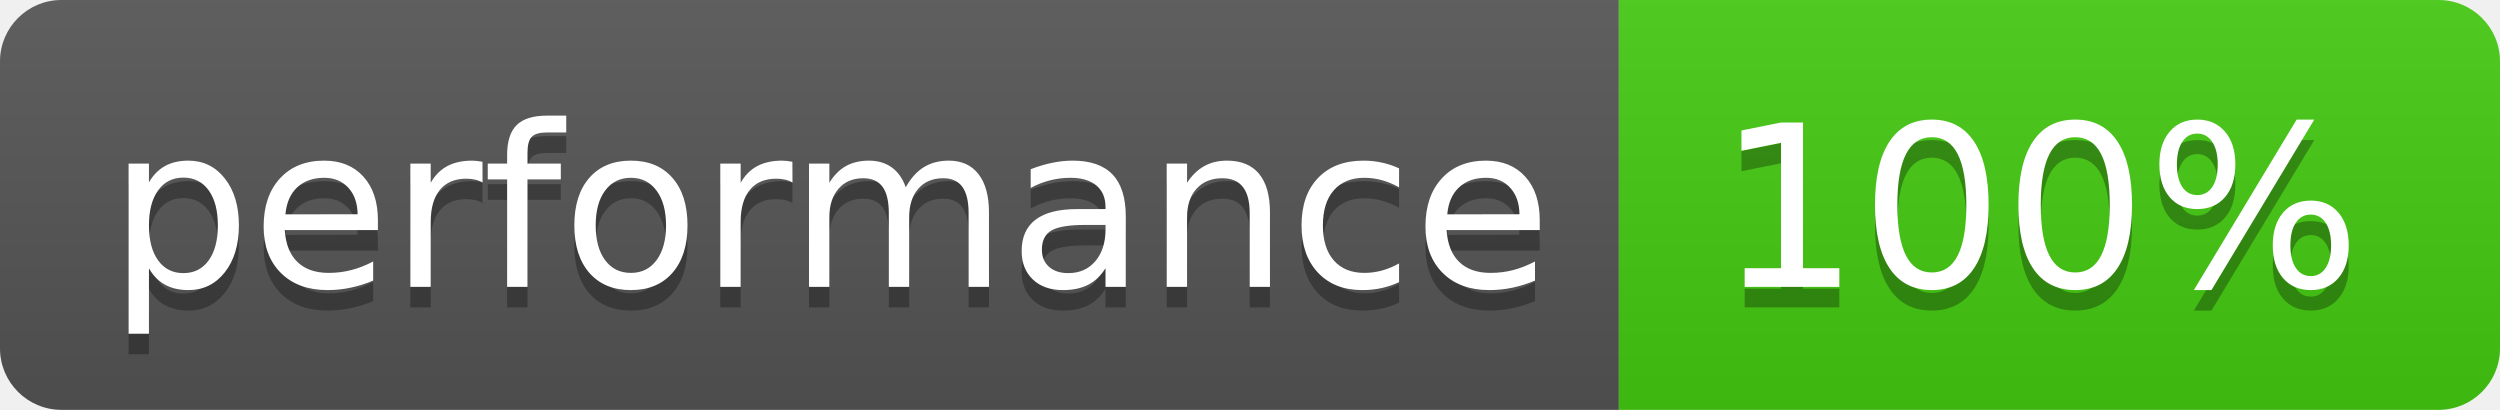
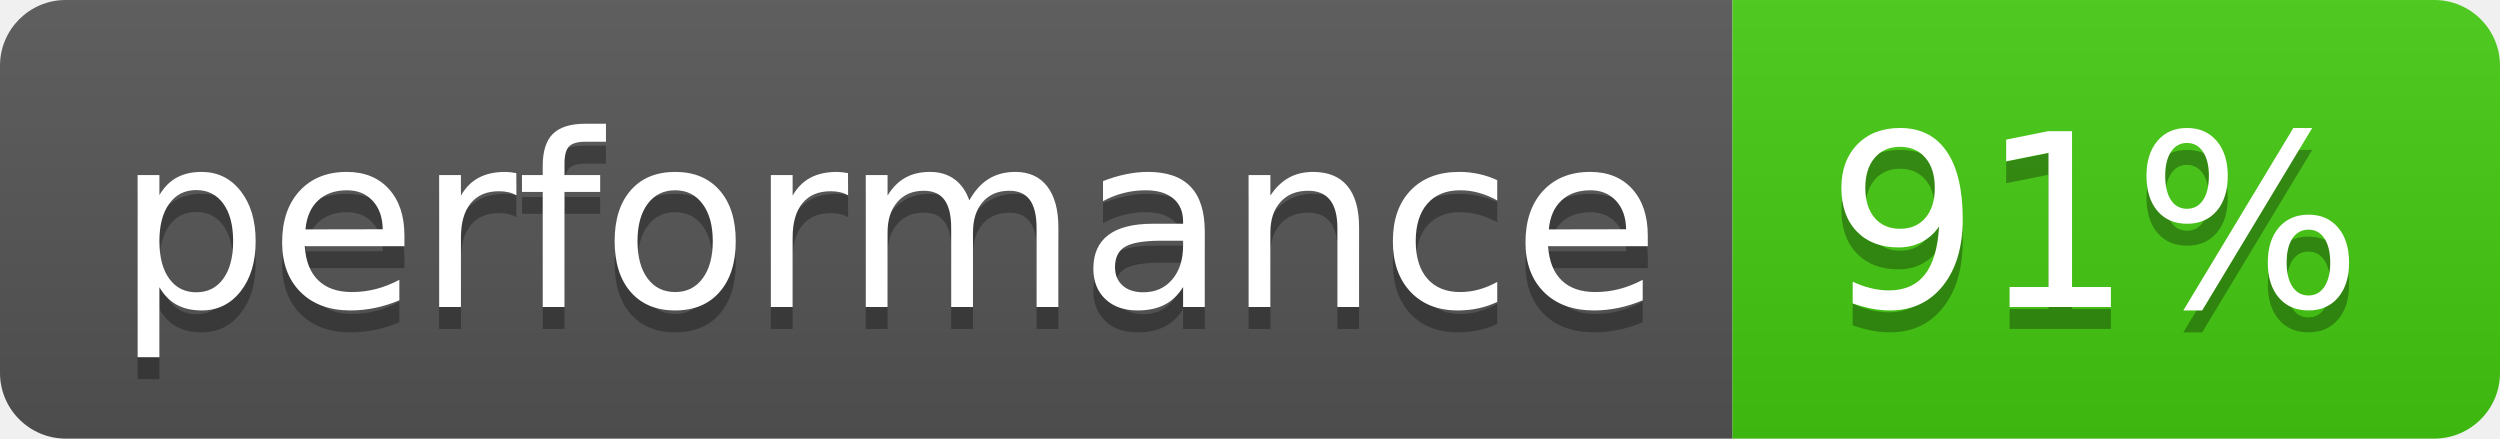
- <svg xmlns="http://www.w3.org/2000/svg" width="122" height="20" role="img" aria-label="performance: 100%">
+ <svg xmlns="http://www.w3.org/2000/svg" width="114" height="20" role="img" aria-label="performance: 91%">
  <linearGradient id="s" x2="0" y2="100%">
    <stop offset="0" stop-color="#bbb" stop-opacity=".1" />
    <stop offset="1" stop-opacity=".1" />
  </linearGradient>
  <clipPath id="r">
-     <rect width="122" height="20" rx="3" fill="#fff" />
+     <rect width="114" height="20" rx="3" fill="#fff" />
  </clipPath>
  <g clip-path="url(#r)">
    <rect width="79" height="20" fill="#555" />
-     <rect x="79" width="43" height="20" fill="#4c1" />
-     <rect width="122" height="20" fill="url(#s)" />
+     <rect x="79" width="35" height="20" fill="#4c1" />
+     <rect width="114" height="20" fill="url(#s)" />
  </g>
  <g fill="#fff" text-anchor="middle" font-family="Verdana,Geneva,DejaVu Sans,sans-serif" text-rendering="geometricPrecision" font-size="110">
    <text aria-hidden="true" x="405" y="150" fill="#010101" fill-opacity=".3" transform="scale(.1)" textLength="690">performance</text>
    <text x="405" y="140" transform="scale(.1)" fill="#fff" textLength="690">performance</text>
-     <text aria-hidden="true" x="995" y="150" fill="#010101" fill-opacity=".3" transform="scale(.1)" textLength="330">100%</text>
-     <text x="995" y="140" transform="scale(.1)" fill="#fff" textLength="330">100%</text>
+     <text aria-hidden="true" x="955" y="150" fill="#010101" fill-opacity=".3" transform="scale(.1)" textLength="250">91%</text>
+     <text x="955" y="140" transform="scale(.1)" fill="#fff" textLength="250">91%</text>
  </g>
</svg>
